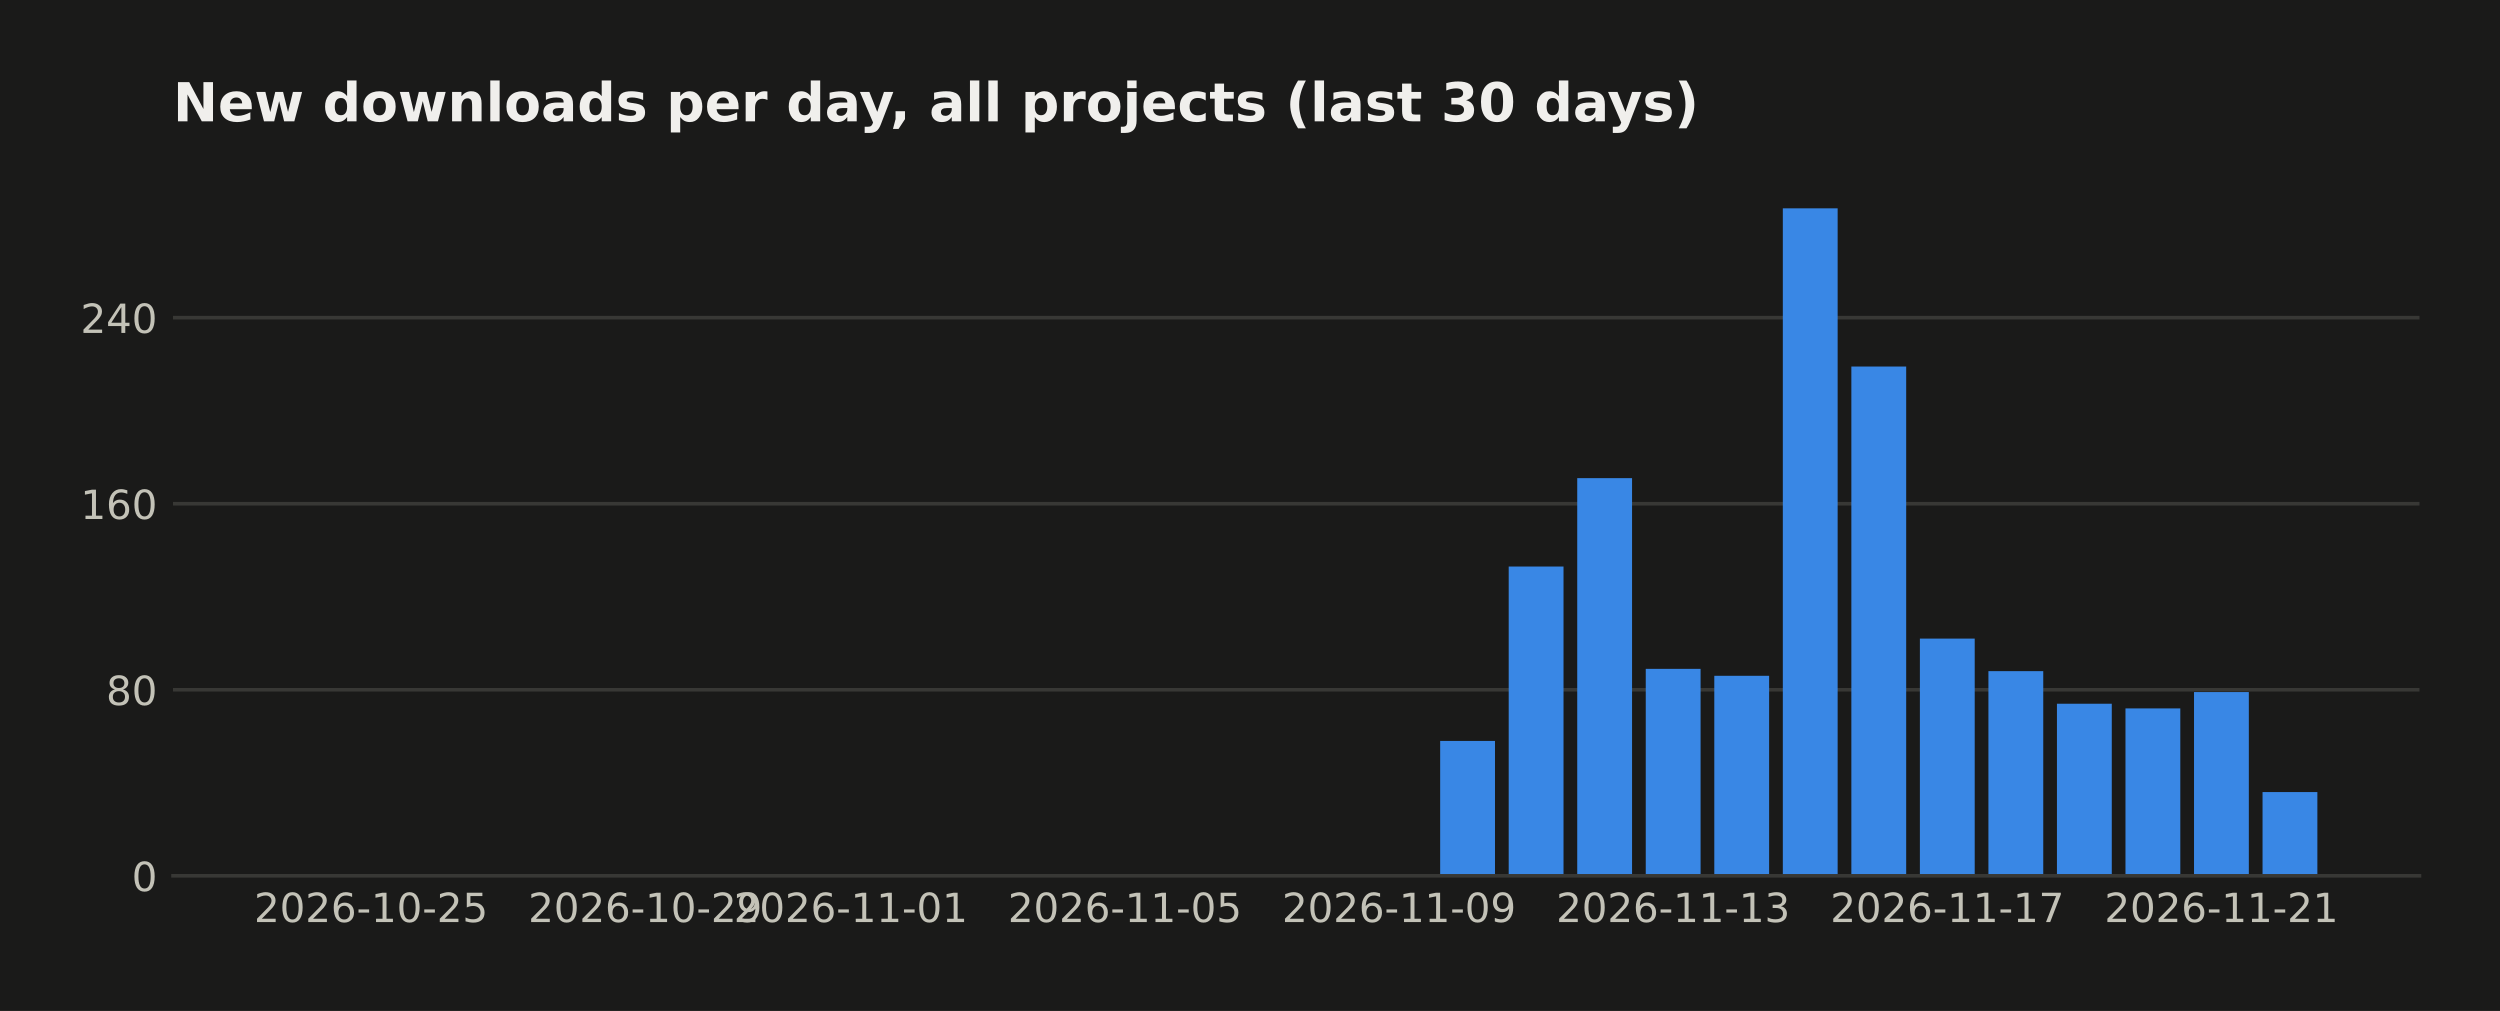
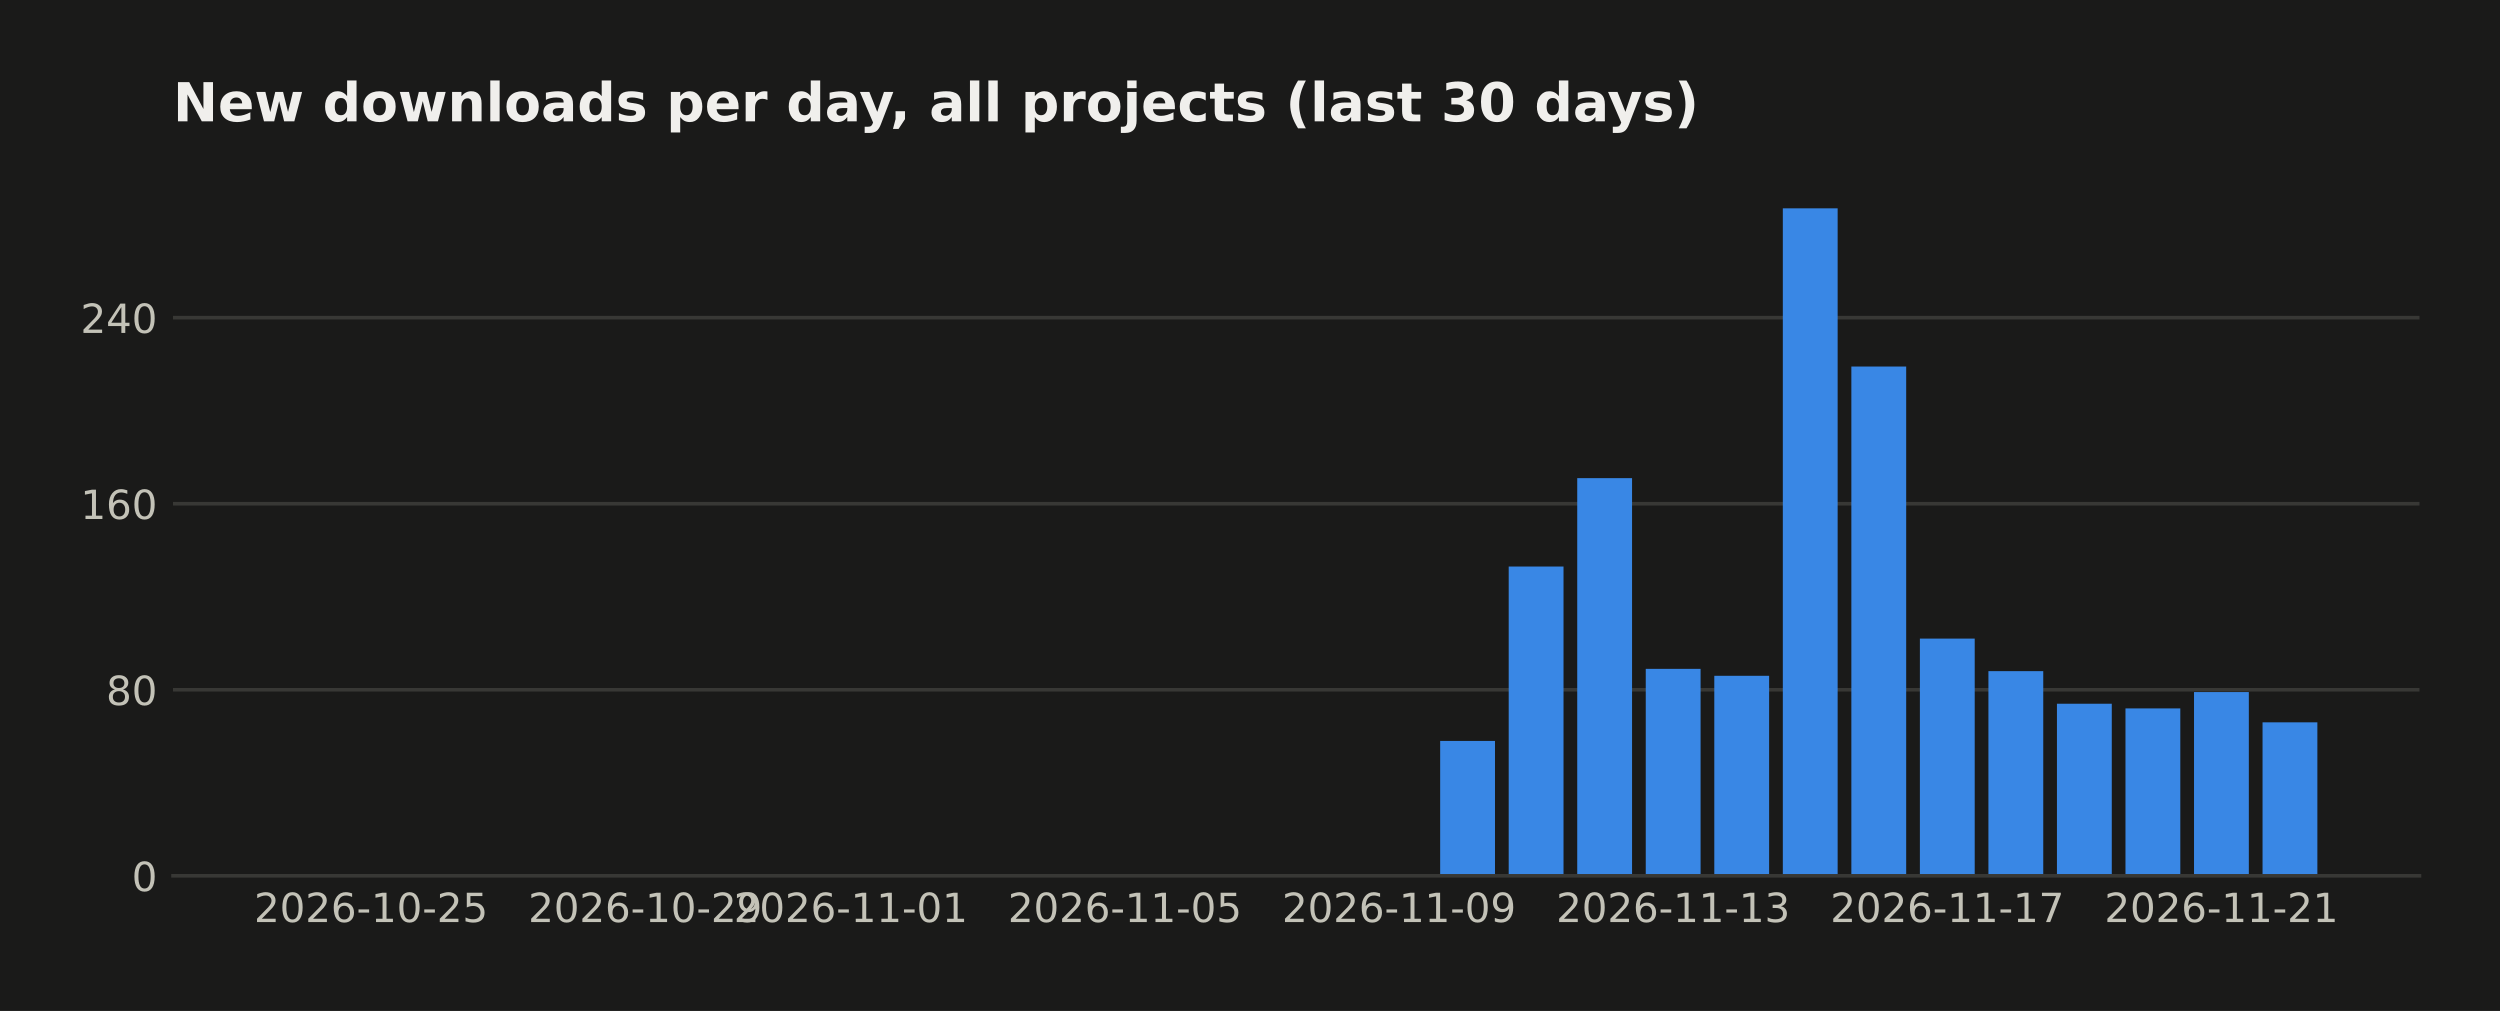
<svg xmlns="http://www.w3.org/2000/svg" width="558.879pt" height="226pt" viewBox="0 0 558.879 226" version="1.1">
  <defs>
    <style type="text/css">*{stroke-linejoin: round; stroke-linecap: butt}</style>
  </defs>
  <g id="figure_1">
    <g id="patch_1">
      <path d="M 0 226  L 558.879 226  L 558.879 0  L 0 0  z " style="fill: #1a1a19" />
    </g>
    <g id="axes_1">
      <g id="patch_2">
        <path d="M 38.679 195.79  L 540.879 195.79  L 540.879 39.118  L 38.679 39.118  z " style="fill: #1a1a19" />
      </g>
      <g id="matplotlib.axis_1">
        <g id="xtick_1">
          <g id="line2d_1" />
          <g id="text_1">
            <text style="fill: #c3c2b7; font: 9px 'DejaVu Sans'; text-anchor: middle" x="82.954" y="206.129" transform="rotate(-0 82.95447 206.1287)">2026-10-25</text>
          </g>
        </g>
        <g id="xtick_2">
          <g id="line2d_2" />
          <g id="text_2">
            <text style="fill: #c3c2b7; font: 9px 'DejaVu Sans'; text-anchor: middle" x="144.236" y="206.129" transform="rotate(-0 144.2357 206.1287)">2026-10-29</text>
          </g>
        </g>
        <g id="xtick_3">
          <g id="line2d_3" />
          <g id="text_3">
            <text style="fill: #c3c2b7; font: 9px 'DejaVu Sans'; text-anchor: middle" x="190.197" y="206.129" transform="rotate(-0 190.1967 206.1287)">2026-11-01</text>
          </g>
        </g>
        <g id="xtick_4">
          <g id="line2d_4" />
          <g id="text_4">
            <text style="fill: #c3c2b7; font: 9px 'DejaVu Sans'; text-anchor: middle" x="251.478" y="206.129" transform="rotate(-0 251.478 206.1287)">2026-11-05</text>
          </g>
        </g>
        <g id="xtick_5">
          <g id="line2d_5" />
          <g id="text_5">
            <text style="fill: #c3c2b7; font: 9px 'DejaVu Sans'; text-anchor: middle" x="312.759" y="206.129" transform="rotate(-0 312.7592 206.1287)">2026-11-09</text>
          </g>
        </g>
        <g id="xtick_6">
          <g id="line2d_6" />
          <g id="text_6">
            <text style="fill: #c3c2b7; font: 9px 'DejaVu Sans'; text-anchor: middle" x="374.04" y="206.129" transform="rotate(-0 374.0405 206.1287)">2026-11-13</text>
          </g>
        </g>
        <g id="xtick_7">
          <g id="line2d_7" />
          <g id="text_7">
            <text style="fill: #c3c2b7; font: 9px 'DejaVu Sans'; text-anchor: middle" x="435.322" y="206.129" transform="rotate(-0 435.3218 206.1287)">2026-11-17</text>
          </g>
        </g>
        <g id="xtick_8">
          <g id="line2d_8" />
          <g id="text_8">
            <text style="fill: #c3c2b7; font: 9px 'DejaVu Sans'; text-anchor: middle" x="496.603" y="206.129" transform="rotate(-0 496.603 206.1287)">2026-11-21</text>
          </g>
        </g>
      </g>
      <g id="matplotlib.axis_2">
        <g id="ytick_1">
          <g id="line2d_9">
-             <path d="M 38.679 195.79  L 540.879 195.79  " clip-path="url(#p6fff5c863d)" style="fill: none; stroke: #383835; stroke-width: 0.8; stroke-linecap: square" />
+             <path d="M 38.679 195.79  L 540.879 195.79  " clip-path="url(#pdf36319b0a)" style="fill: none; stroke: #383835; stroke-width: 0.8; stroke-linecap: square" />
          </g>
          <g id="line2d_10" />
          <g id="text_9">
            <text style="fill: #c3c2b7; font: 9px 'DejaVu Sans'; text-anchor: end" x="35.179" y="199.209" transform="rotate(-0 35.17875 199.2094)">0</text>
          </g>
        </g>
        <g id="ytick_2">
          <g id="line2d_11">
-             <path d="M 38.679 154.198  L 540.879 154.198  " clip-path="url(#p6fff5c863d)" style="fill: none; stroke: #383835; stroke-width: 0.8; stroke-linecap: square" />
+             <path d="M 38.679 154.198  L 540.879 154.198  " clip-path="url(#pdf36319b0a)" style="fill: none; stroke: #383835; stroke-width: 0.8; stroke-linecap: square" />
          </g>
          <g id="line2d_12" />
          <g id="text_10">
            <text style="fill: #c3c2b7; font: 9px 'DejaVu Sans'; text-anchor: end" x="35.179" y="157.617" transform="rotate(-0 35.17875 157.6174)">80</text>
          </g>
        </g>
        <g id="ytick_3">
          <g id="line2d_13">
-             <path d="M 38.679 112.606  L 540.879 112.606  " clip-path="url(#p6fff5c863d)" style="fill: none; stroke: #383835; stroke-width: 0.8; stroke-linecap: square" />
+             <path d="M 38.679 112.606  L 540.879 112.606  " clip-path="url(#pdf36319b0a)" style="fill: none; stroke: #383835; stroke-width: 0.8; stroke-linecap: square" />
          </g>
          <g id="line2d_14" />
          <g id="text_11">
            <text style="fill: #c3c2b7; font: 9px 'DejaVu Sans'; text-anchor: end" x="35.179" y="116.025" transform="rotate(-0 35.17875 116.0254)">160</text>
          </g>
        </g>
        <g id="ytick_4">
          <g id="line2d_15">
-             <path d="M 38.679 71.014  L 540.879 71.014  " clip-path="url(#p6fff5c863d)" style="fill: none; stroke: #383835; stroke-width: 0.8; stroke-linecap: square" />
+             <path d="M 38.679 71.014  L 540.879 71.014  " clip-path="url(#pdf36319b0a)" style="fill: none; stroke: #383835; stroke-width: 0.8; stroke-linecap: square" />
          </g>
          <g id="line2d_16" />
          <g id="text_12">
            <text style="fill: #c3c2b7; font: 9px 'DejaVu Sans'; text-anchor: end" x="35.179" y="74.433" transform="rotate(-0 35.17875 74.43331)">240</text>
          </g>
        </g>
      </g>
      <g id="patch_3">
-         <path d="M 61.506 195.79  L 73.762 195.79  L 73.762 195.79  L 61.506 195.79  z " clip-path="url(#p6fff5c863d)" style="fill: #3987e5" />
+         <path d="M 61.506 195.79  L 73.762 195.79  L 73.762 195.79  L 61.506 195.79  z " clip-path="url(#pdf36319b0a)" style="fill: #3987e5" />
      </g>
      <g id="patch_4">
-         <path d="M 76.826 195.79  L 89.083 195.79  L 89.083 195.79  L 76.826 195.79  z " clip-path="url(#p6fff5c863d)" style="fill: #3987e5" />
+         <path d="M 76.826 195.79  L 89.083 195.79  L 89.083 195.79  L 76.826 195.79  z " clip-path="url(#pdf36319b0a)" style="fill: #3987e5" />
      </g>
      <g id="patch_5">
-         <path d="M 92.147 195.79  L 104.403 195.79  L 104.403 195.79  L 92.147 195.79  z " clip-path="url(#p6fff5c863d)" style="fill: #3987e5" />
+         <path d="M 92.147 195.79  L 104.403 195.79  L 104.403 195.79  L 92.147 195.79  z " clip-path="url(#pdf36319b0a)" style="fill: #3987e5" />
      </g>
      <g id="patch_6">
-         <path d="M 107.467 195.79  L 119.723 195.79  L 119.723 195.79  L 107.467 195.79  z " clip-path="url(#p6fff5c863d)" style="fill: #3987e5" />
+         <path d="M 107.467 195.79  L 119.723 195.79  L 119.723 195.79  L 107.467 195.79  z " clip-path="url(#pdf36319b0a)" style="fill: #3987e5" />
      </g>
      <g id="patch_7">
-         <path d="M 122.787 195.79  L 135.044 195.79  L 135.044 195.79  L 122.787 195.79  z " clip-path="url(#p6fff5c863d)" style="fill: #3987e5" />
+         <path d="M 122.787 195.79  L 135.044 195.79  L 135.044 195.79  L 122.787 195.79  z " clip-path="url(#pdf36319b0a)" style="fill: #3987e5" />
      </g>
      <g id="patch_8">
-         <path d="M 138.108 195.79  L 150.364 195.79  L 150.364 195.79  L 138.108 195.79  z " clip-path="url(#p6fff5c863d)" style="fill: #3987e5" />
+         <path d="M 138.108 195.79  L 150.364 195.79  L 150.364 195.79  L 138.108 195.79  z " clip-path="url(#pdf36319b0a)" style="fill: #3987e5" />
      </g>
      <g id="patch_9">
-         <path d="M 153.428 195.79  L 165.684 195.79  L 165.684 195.79  L 153.428 195.79  z " clip-path="url(#p6fff5c863d)" style="fill: #3987e5" />
+         <path d="M 153.428 195.79  L 165.684 195.79  L 165.684 195.79  L 153.428 195.79  z " clip-path="url(#pdf36319b0a)" style="fill: #3987e5" />
      </g>
      <g id="patch_10">
-         <path d="M 168.748 195.79  L 181.004 195.79  L 181.004 195.79  L 168.748 195.79  z " clip-path="url(#p6fff5c863d)" style="fill: #3987e5" />
+         <path d="M 168.748 195.79  L 181.004 195.79  L 181.004 195.79  L 168.748 195.79  z " clip-path="url(#pdf36319b0a)" style="fill: #3987e5" />
      </g>
      <g id="patch_11">
-         <path d="M 184.069 195.79  L 196.325 195.79  L 196.325 195.79  L 184.069 195.79  z " clip-path="url(#p6fff5c863d)" style="fill: #3987e5" />
+         <path d="M 184.069 195.79  L 196.325 195.79  L 196.325 195.79  L 184.069 195.79  z " clip-path="url(#pdf36319b0a)" style="fill: #3987e5" />
      </g>
      <g id="patch_12">
-         <path d="M 199.389 195.79  L 211.645 195.79  L 211.645 195.79  L 199.389 195.79  z " clip-path="url(#p6fff5c863d)" style="fill: #3987e5" />
+         <path d="M 199.389 195.79  L 211.645 195.79  L 211.645 195.79  L 199.389 195.79  z " clip-path="url(#pdf36319b0a)" style="fill: #3987e5" />
      </g>
      <g id="patch_13">
-         <path d="M 214.709 195.79  L 226.965 195.79  L 226.965 195.79  L 214.709 195.79  z " clip-path="url(#p6fff5c863d)" style="fill: #3987e5" />
+         <path d="M 214.709 195.79  L 226.965 195.79  L 226.965 195.79  L 214.709 195.79  z " clip-path="url(#pdf36319b0a)" style="fill: #3987e5" />
      </g>
      <g id="patch_14">
-         <path d="M 230.03 195.79  L 242.286 195.79  L 242.286 195.79  L 230.03 195.79  z " clip-path="url(#p6fff5c863d)" style="fill: #3987e5" />
+         <path d="M 230.03 195.79  L 242.286 195.79  L 242.286 195.79  L 230.03 195.79  z " clip-path="url(#pdf36319b0a)" style="fill: #3987e5" />
      </g>
      <g id="patch_15">
-         <path d="M 245.35 195.79  L 257.606 195.79  L 257.606 195.79  L 245.35 195.79  z " clip-path="url(#p6fff5c863d)" style="fill: #3987e5" />
+         <path d="M 245.35 195.79  L 257.606 195.79  L 257.606 195.79  L 245.35 195.79  z " clip-path="url(#pdf36319b0a)" style="fill: #3987e5" />
      </g>
      <g id="patch_16">
-         <path d="M 260.67 195.79  L 272.926 195.79  L 272.926 195.79  L 260.67 195.79  z " clip-path="url(#p6fff5c863d)" style="fill: #3987e5" />
+         <path d="M 260.67 195.79  L 272.926 195.79  L 272.926 195.79  L 260.67 195.79  z " clip-path="url(#pdf36319b0a)" style="fill: #3987e5" />
      </g>
      <g id="patch_17">
-         <path d="M 275.99 195.79  L 288.247 195.79  L 288.247 195.79  L 275.99 195.79  z " clip-path="url(#p6fff5c863d)" style="fill: #3987e5" />
+         <path d="M 275.99 195.79  L 288.247 195.79  L 288.247 195.79  L 275.99 195.79  z " clip-path="url(#pdf36319b0a)" style="fill: #3987e5" />
      </g>
      <g id="patch_18">
-         <path d="M 291.311 195.79  L 303.567 195.79  L 303.567 195.79  L 291.311 195.79  z " clip-path="url(#p6fff5c863d)" style="fill: #3987e5" />
+         <path d="M 291.311 195.79  L 303.567 195.79  L 303.567 195.79  L 291.311 195.79  z " clip-path="url(#pdf36319b0a)" style="fill: #3987e5" />
      </g>
      <g id="patch_19">
-         <path d="M 306.631 195.79  L 318.887 195.79  L 318.887 195.79  L 306.631 195.79  z " clip-path="url(#p6fff5c863d)" style="fill: #3987e5" />
+         <path d="M 306.631 195.79  L 318.887 195.79  L 318.887 195.79  L 306.631 195.79  z " clip-path="url(#pdf36319b0a)" style="fill: #3987e5" />
      </g>
      <g id="patch_20">
-         <path d="M 321.951 195.79  L 334.208 195.79  L 334.208 165.636  L 321.951 165.636  z " clip-path="url(#p6fff5c863d)" style="fill: #3987e5" />
+         <path d="M 321.951 195.79  L 334.208 195.79  L 334.208 165.636  L 321.951 165.636  z " clip-path="url(#pdf36319b0a)" style="fill: #3987e5" />
      </g>
      <g id="patch_21">
-         <path d="M 337.272 195.79  L 349.528 195.79  L 349.528 126.643  L 337.272 126.643  z " clip-path="url(#p6fff5c863d)" style="fill: #3987e5" />
+         <path d="M 337.272 195.79  L 349.528 195.79  L 349.528 126.643  L 337.272 126.643  z " clip-path="url(#pdf36319b0a)" style="fill: #3987e5" />
      </g>
      <g id="patch_22">
-         <path d="M 352.592 195.79  L 364.848 195.79  L 364.848 106.887  L 352.592 106.887  z " clip-path="url(#p6fff5c863d)" style="fill: #3987e5" />
+         <path d="M 352.592 195.79  L 364.848 195.79  L 364.848 106.887  L 352.592 106.887  z " clip-path="url(#pdf36319b0a)" style="fill: #3987e5" />
      </g>
      <g id="patch_23">
-         <path d="M 367.912 195.79  L 380.169 195.79  L 380.169 149.519  L 367.912 149.519  z " clip-path="url(#p6fff5c863d)" style="fill: #3987e5" />
+         <path d="M 367.912 195.79  L 380.169 195.79  L 380.169 149.519  L 367.912 149.519  z " clip-path="url(#pdf36319b0a)" style="fill: #3987e5" />
      </g>
      <g id="patch_24">
-         <path d="M 383.233 195.79  L 395.489 195.79  L 395.489 151.079  L 383.233 151.079  z " clip-path="url(#p6fff5c863d)" style="fill: #3987e5" />
+         <path d="M 383.233 195.79  L 395.489 195.79  L 395.489 151.079  L 383.233 151.079  z " clip-path="url(#pdf36319b0a)" style="fill: #3987e5" />
      </g>
      <g id="patch_25">
-         <path d="M 398.553 195.79  L 410.809 195.79  L 410.809 46.579  L 398.553 46.579  z " clip-path="url(#p6fff5c863d)" style="fill: #3987e5" />
+         <path d="M 398.553 195.79  L 410.809 195.79  L 410.809 46.579  L 398.553 46.579  z " clip-path="url(#pdf36319b0a)" style="fill: #3987e5" />
      </g>
      <g id="patch_26">
-         <path d="M 413.873 195.79  L 426.13 195.79  L 426.13 81.932  L 413.873 81.932  z " clip-path="url(#p6fff5c863d)" style="fill: #3987e5" />
+         <path d="M 413.873 195.79  L 426.13 195.79  L 426.13 81.932  L 413.873 81.932  z " clip-path="url(#pdf36319b0a)" style="fill: #3987e5" />
      </g>
      <g id="patch_27">
-         <path d="M 429.194 195.79  L 441.45 195.79  L 441.45 142.76  L 429.194 142.76  z " clip-path="url(#p6fff5c863d)" style="fill: #3987e5" />
+         <path d="M 429.194 195.79  L 441.45 195.79  L 441.45 142.76  L 429.194 142.76  z " clip-path="url(#pdf36319b0a)" style="fill: #3987e5" />
      </g>
      <g id="patch_28">
-         <path d="M 444.514 195.79  L 456.77 195.79  L 456.77 150.039  L 444.514 150.039  z " clip-path="url(#p6fff5c863d)" style="fill: #3987e5" />
+         <path d="M 444.514 195.79  L 456.77 195.79  L 456.77 150.039  L 444.514 150.039  z " clip-path="url(#pdf36319b0a)" style="fill: #3987e5" />
      </g>
      <g id="patch_29">
-         <path d="M 459.834 195.79  L 472.091 195.79  L 472.091 157.317  L 459.834 157.317  z " clip-path="url(#p6fff5c863d)" style="fill: #3987e5" />
+         <path d="M 459.834 195.79  L 472.091 195.79  L 472.091 157.317  L 459.834 157.317  z " clip-path="url(#pdf36319b0a)" style="fill: #3987e5" />
      </g>
      <g id="patch_30">
-         <path d="M 475.155 195.79  L 487.411 195.79  L 487.411 158.357  L 475.155 158.357  z " clip-path="url(#p6fff5c863d)" style="fill: #3987e5" />
+         <path d="M 475.155 195.79  L 487.411 195.79  L 487.411 158.357  L 475.155 158.357  z " clip-path="url(#pdf36319b0a)" style="fill: #3987e5" />
      </g>
      <g id="patch_31">
-         <path d="M 490.475 195.79  L 502.731 195.79  L 502.731 154.718  L 490.475 154.718  z " clip-path="url(#p6fff5c863d)" style="fill: #3987e5" />
+         <path d="M 490.475 195.79  L 502.731 195.79  L 502.731 154.718  L 490.475 154.718  z " clip-path="url(#pdf36319b0a)" style="fill: #3987e5" />
      </g>
      <g id="patch_32">
-         <path d="M 505.795 195.79  L 518.051 195.79  L 518.051 177.074  L 505.795 177.074  z " clip-path="url(#p6fff5c863d)" style="fill: #3987e5" />
+         <path d="M 505.795 195.79  L 518.051 195.79  L 518.051 161.477  L 505.795 161.477  z " clip-path="url(#pdf36319b0a)" style="fill: #3987e5" />
      </g>
      <g id="patch_33">
        <path d="M 38.679 195.79  L 540.879 195.79  " style="fill: none; stroke: #383835; stroke-width: 0.8; stroke-linejoin: miter; stroke-linecap: square" />
      </g>
      <g id="text_13">
        <text style="fill: #f0efec; font: 700 12px 'DejaVu Sans'; text-anchor: start" x="38.679" y="27.118" transform="rotate(-0 38.67875 27.11812)">New downloads per day, all projects (last 30 days)</text>
      </g>
    </g>
  </g>
  <defs>
-     <clipPath id="p6fff5c863d">
+     <clipPath id="pdf36319b0a">
      <rect x="38.679" y="39.118" width="502.2" height="156.672" />
    </clipPath>
  </defs>
</svg>
